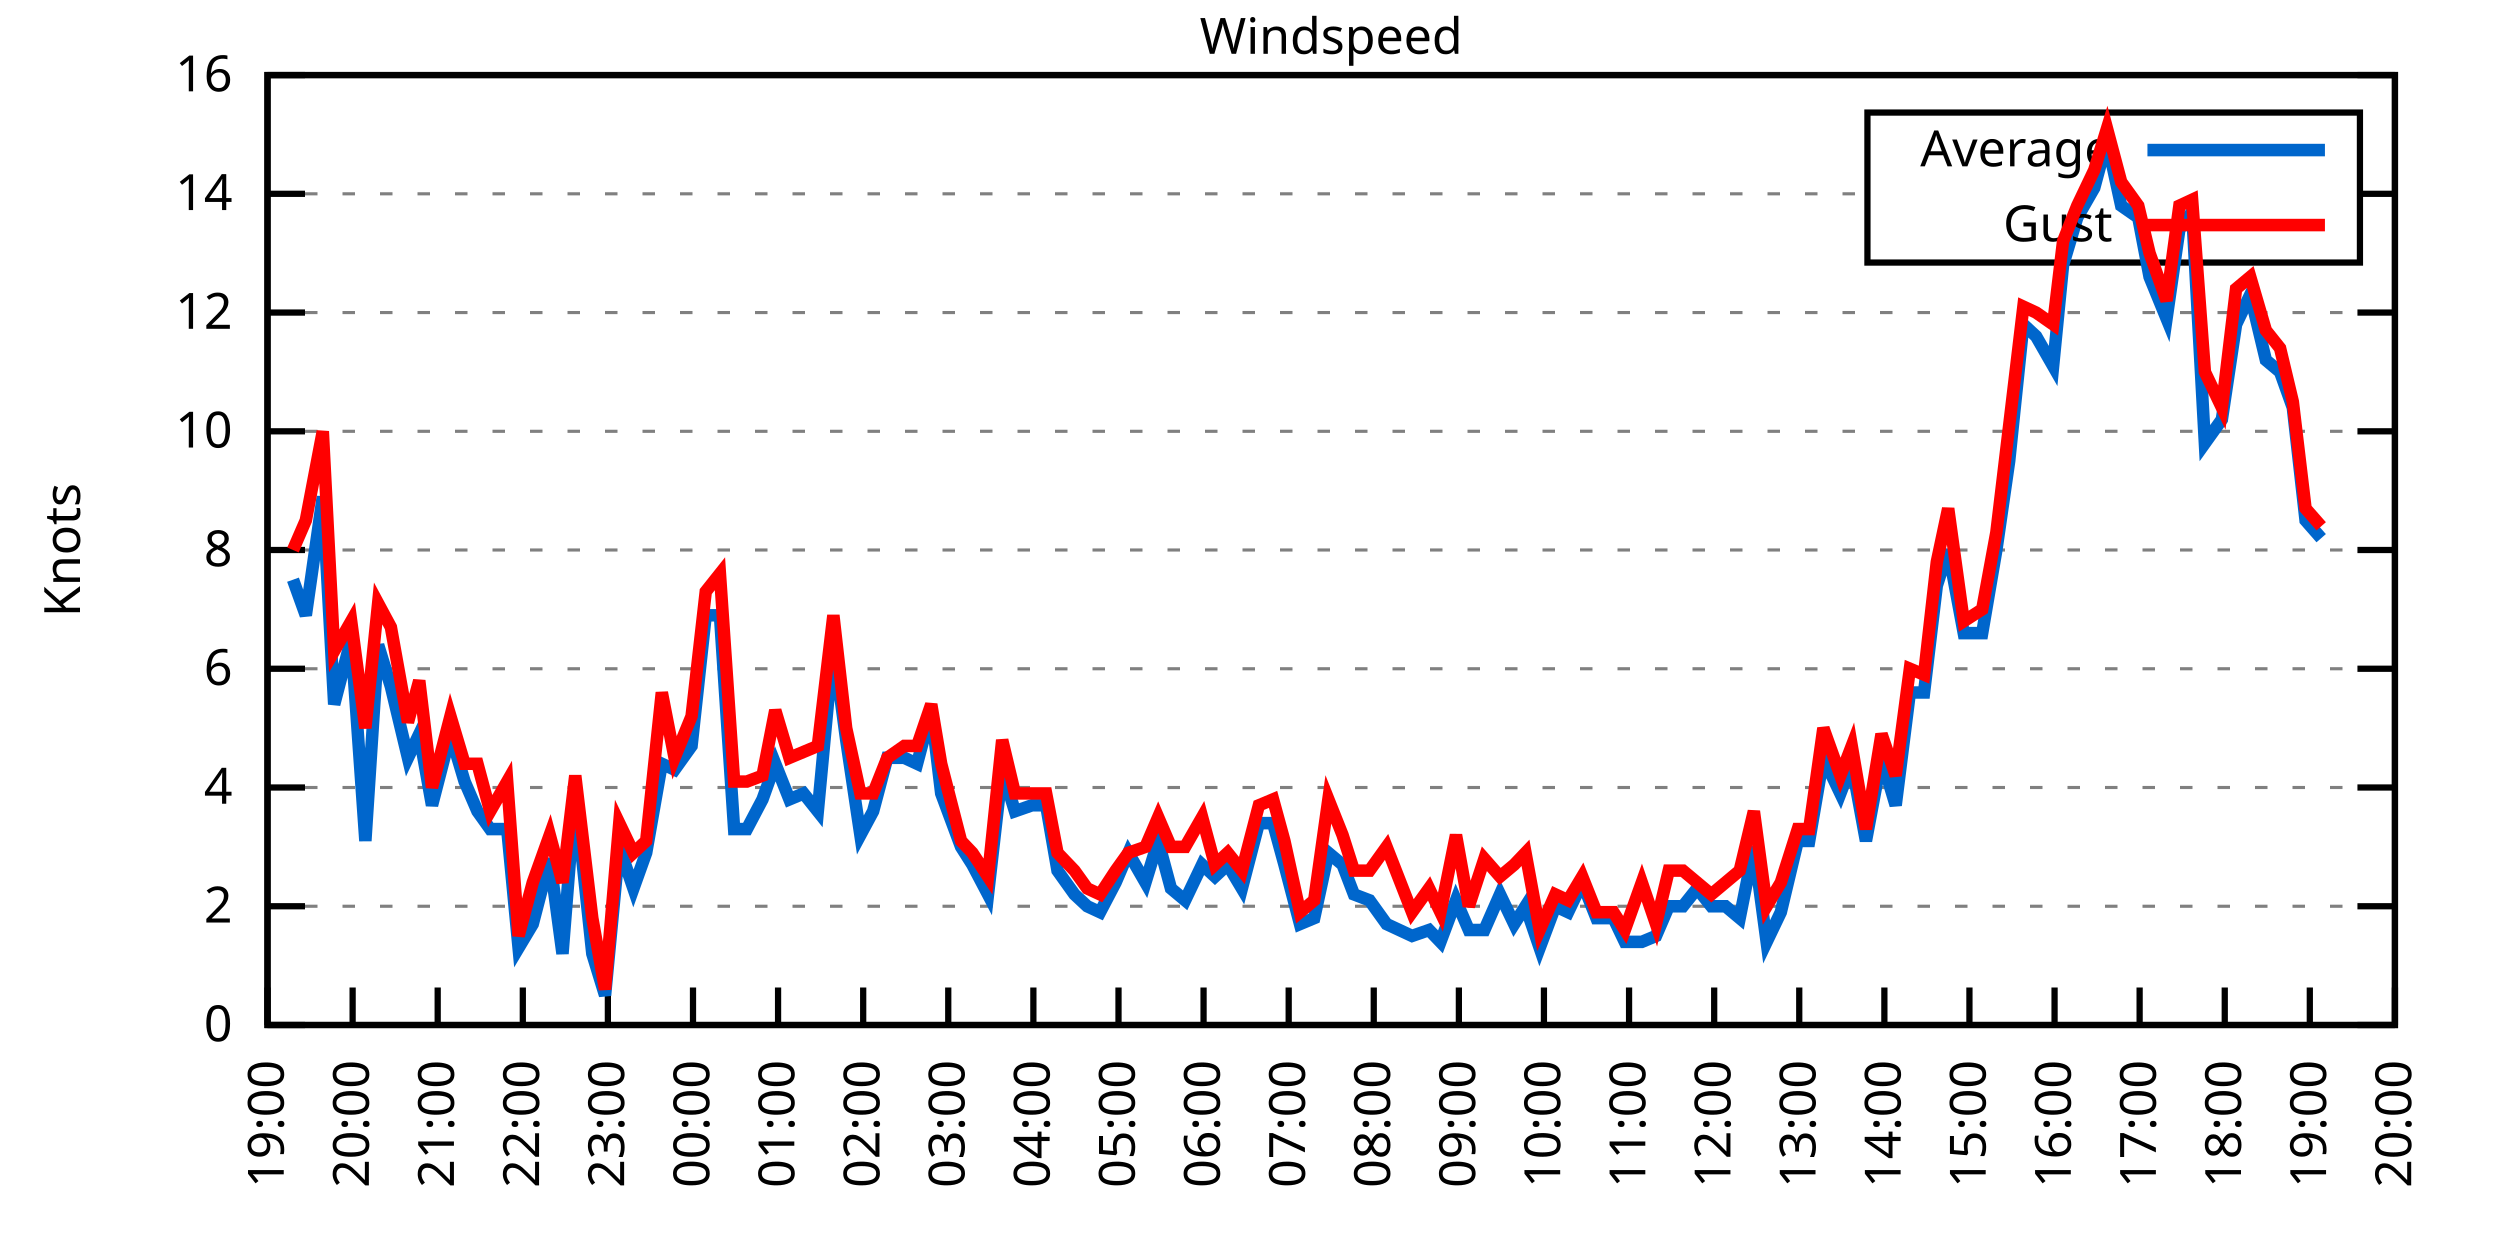
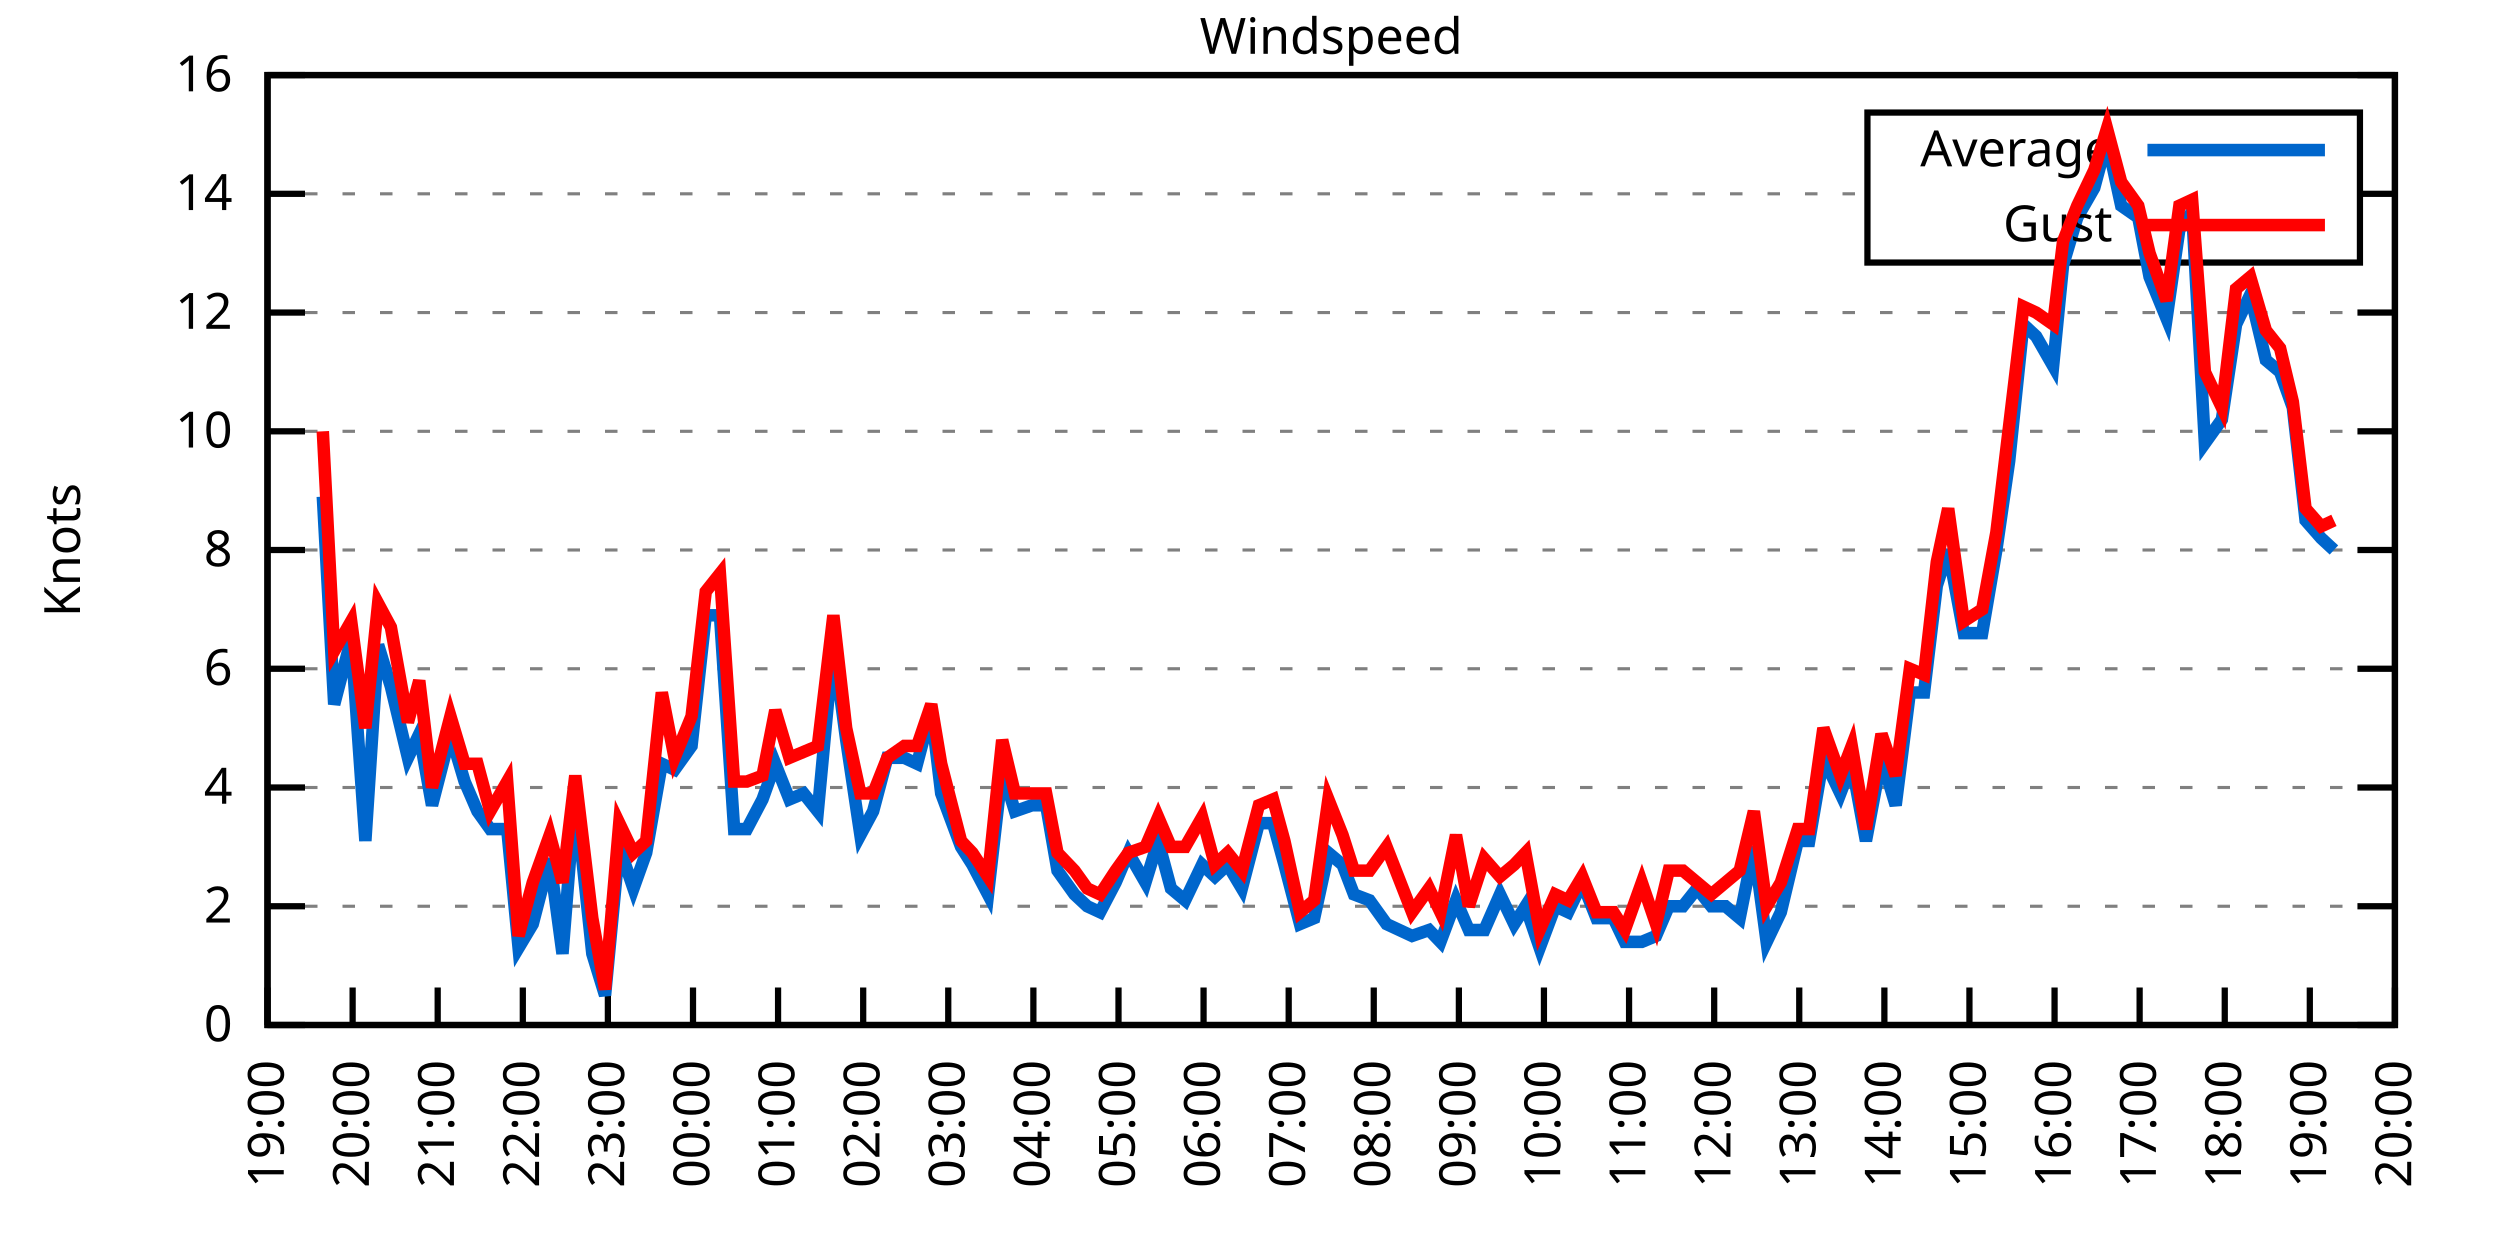
<svg xmlns="http://www.w3.org/2000/svg" xmlns:xlink="http://www.w3.org/1999/xlink" width="400" height="200" viewBox="0 0 400 200">
  <g id="gnuplot_canvas">
    <rect x="0" y="0" width="400" height="200" fill="none" />
    <defs>
      <circle id="gpDot" r="0.5" stroke-width="0.5" stroke="currentColor" />
      <path id="gpPt0" stroke-width="0.333" stroke="currentColor" d="M-1,0 h2 M0,-1 v2" />
      <path id="gpPt1" stroke-width="0.333" stroke="currentColor" d="M-1,-1 L1,1 M1,-1 L-1,1" />
      <path id="gpPt2" stroke-width="0.333" stroke="currentColor" d="M-1,0 L1,0 M0,-1 L0,1 M-1,-1 L1,1 M-1,1 L1,-1" />
      <rect id="gpPt3" stroke-width="0.333" stroke="currentColor" x="-1" y="-1" width="2" height="2" />
      <rect id="gpPt4" stroke-width="0.333" stroke="currentColor" fill="currentColor" x="-1" y="-1" width="2" height="2" />
      <circle id="gpPt5" stroke-width="0.333" stroke="currentColor" cx="0" cy="0" r="1" />
      <use xlink:href="#gpPt5" id="gpPt6" fill="currentColor" stroke="none" />
      <path id="gpPt7" stroke-width="0.333" stroke="currentColor" d="M0,-1.33 L-1.33,0.67 L1.33,0.67 z" />
      <use xlink:href="#gpPt7" id="gpPt8" fill="currentColor" stroke="none" />
      <use xlink:href="#gpPt7" id="gpPt9" stroke="currentColor" transform="rotate(180)" />
      <use xlink:href="#gpPt9" id="gpPt10" fill="currentColor" stroke="none" />
      <use xlink:href="#gpPt3" id="gpPt11" stroke="currentColor" transform="rotate(45)" />
      <use xlink:href="#gpPt11" id="gpPt12" fill="currentColor" stroke="none" />
      <path id="gpPt13" stroke-width="0.333" stroke="currentColor" d="M0,1.330 L1.265,0.411 L0.782,-1.067 L-0.782,-1.076 L-1.265,0.411 z" />
      <use xlink:href="#gpPt13" id="gpPt14" fill="currentColor" stroke="none" />
      <filter id="textbox" filterUnits="objectBoundingBox" x="0" y="0" height="1" width="1">
        <feFlood flood-color="white" flood-opacity="1" result="bgnd" />
        <feComposite in="SourceGraphic" in2="bgnd" operator="atop" />
      </filter>
      <filter id="greybox" filterUnits="objectBoundingBox" x="0" y="0" height="1" width="1">
        <feFlood flood-color="lightgrey" flood-opacity="1" result="grey" />
        <feComposite in="SourceGraphic" in2="grey" operator="atop" />
      </filter>
    </defs>
    <g fill="none" color="white" stroke="currentColor" stroke-width="1.00" stroke-linecap="butt" stroke-linejoin="miter">
</g>
    <g fill="none" color="black" stroke="currentColor" stroke-width="1.00" stroke-linecap="butt" stroke-linejoin="miter">
      <g stroke="none" shape-rendering="crispEdges">
        <polygon fill="rgb(255, 255, 255)" points="42.80,164.00 383.18,164.00 383.18,12.02 42.80,12.02 " />
      </g>
    </g>
    <g fill="none" color="black" stroke="currentColor" stroke-width="1.00" stroke-linecap="butt" stroke-linejoin="miter">
</g>
    <g fill="none" color="black" stroke="black" stroke-width="0.50" stroke-linecap="butt" stroke-linejoin="miter">
</g>
    <g fill="none" color="gray" stroke="currentColor" stroke-width="0.50" stroke-linecap="butt" stroke-linejoin="miter">
      <path stroke="gray" stroke-dasharray="2,4" class="gridline" d="M42.80,164.00 L383.19,164.00  " />
    </g>
    <g fill="none" color="gray" stroke="gray" stroke-width="1.00" stroke-linecap="butt" stroke-linejoin="miter">
</g>
    <g fill="none" color="black" stroke="currentColor" stroke-width="1.00" stroke-linecap="butt" stroke-linejoin="miter">
      <path stroke="black" d="M42.80,164.00 L48.80,164.00 M383.19,164.00 L377.19,164.00  " />
      <g transform="translate(37.20,166.60)" stroke="none" fill="black" font-family="Sans" font-size="8.00" text-anchor="end">
        <text>
          <tspan font-family="Sans"> 0</tspan>
        </text>
      </g>
    </g>
    <g fill="none" color="black" stroke="currentColor" stroke-width="1.00" stroke-linecap="butt" stroke-linejoin="miter">
</g>
    <g fill="none" color="black" stroke="black" stroke-width="0.50" stroke-linecap="butt" stroke-linejoin="miter">
</g>
    <g fill="none" color="gray" stroke="currentColor" stroke-width="0.50" stroke-linecap="butt" stroke-linejoin="miter">
      <path stroke="gray" stroke-dasharray="2,4" class="gridline" d="M42.80,145.00 L383.19,145.00  " />
    </g>
    <g fill="none" color="gray" stroke="gray" stroke-width="1.00" stroke-linecap="butt" stroke-linejoin="miter">
</g>
    <g fill="none" color="black" stroke="currentColor" stroke-width="1.00" stroke-linecap="butt" stroke-linejoin="miter">
      <path stroke="black" d="M42.80,145.00 L48.80,145.00 M383.19,145.00 L377.19,145.00  " />
      <g transform="translate(37.20,147.60)" stroke="none" fill="black" font-family="Sans" font-size="8.00" text-anchor="end">
        <text>
          <tspan font-family="Sans"> 2</tspan>
        </text>
      </g>
    </g>
    <g fill="none" color="black" stroke="currentColor" stroke-width="1.00" stroke-linecap="butt" stroke-linejoin="miter">
</g>
    <g fill="none" color="black" stroke="black" stroke-width="0.50" stroke-linecap="butt" stroke-linejoin="miter">
</g>
    <g fill="none" color="gray" stroke="currentColor" stroke-width="0.50" stroke-linecap="butt" stroke-linejoin="miter">
      <path stroke="gray" stroke-dasharray="2,4" class="gridline" d="M42.80,126.00 L383.19,126.00  " />
    </g>
    <g fill="none" color="gray" stroke="gray" stroke-width="1.00" stroke-linecap="butt" stroke-linejoin="miter">
</g>
    <g fill="none" color="black" stroke="currentColor" stroke-width="1.00" stroke-linecap="butt" stroke-linejoin="miter">
      <path stroke="black" d="M42.80,126.00 L48.80,126.00 M383.19,126.00 L377.19,126.00  " />
      <g transform="translate(37.20,128.60)" stroke="none" fill="black" font-family="Sans" font-size="8.00" text-anchor="end">
        <text>
          <tspan font-family="Sans"> 4</tspan>
        </text>
      </g>
    </g>
    <g fill="none" color="black" stroke="currentColor" stroke-width="1.00" stroke-linecap="butt" stroke-linejoin="miter">
</g>
    <g fill="none" color="black" stroke="black" stroke-width="0.50" stroke-linecap="butt" stroke-linejoin="miter">
</g>
    <g fill="none" color="gray" stroke="currentColor" stroke-width="0.50" stroke-linecap="butt" stroke-linejoin="miter">
      <path stroke="gray" stroke-dasharray="2,4" class="gridline" d="M42.80,107.00 L383.19,107.00  " />
    </g>
    <g fill="none" color="gray" stroke="gray" stroke-width="1.00" stroke-linecap="butt" stroke-linejoin="miter">
</g>
    <g fill="none" color="black" stroke="currentColor" stroke-width="1.00" stroke-linecap="butt" stroke-linejoin="miter">
      <path stroke="black" d="M42.80,107.00 L48.80,107.00 M383.19,107.00 L377.19,107.00  " />
      <g transform="translate(37.20,109.60)" stroke="none" fill="black" font-family="Sans" font-size="8.00" text-anchor="end">
        <text>
          <tspan font-family="Sans"> 6</tspan>
        </text>
      </g>
    </g>
    <g fill="none" color="black" stroke="currentColor" stroke-width="1.00" stroke-linecap="butt" stroke-linejoin="miter">
</g>
    <g fill="none" color="black" stroke="black" stroke-width="0.50" stroke-linecap="butt" stroke-linejoin="miter">
</g>
    <g fill="none" color="gray" stroke="currentColor" stroke-width="0.50" stroke-linecap="butt" stroke-linejoin="miter">
      <path stroke="gray" stroke-dasharray="2,4" class="gridline" d="M42.80,88.00 L383.19,88.00  " />
    </g>
    <g fill="none" color="gray" stroke="gray" stroke-width="1.00" stroke-linecap="butt" stroke-linejoin="miter">
</g>
    <g fill="none" color="black" stroke="currentColor" stroke-width="1.00" stroke-linecap="butt" stroke-linejoin="miter">
      <path stroke="black" d="M42.80,88.00 L48.80,88.00 M383.19,88.00 L377.19,88.00  " />
      <g transform="translate(37.20,90.60)" stroke="none" fill="black" font-family="Sans" font-size="8.00" text-anchor="end">
        <text>
          <tspan font-family="Sans"> 8</tspan>
        </text>
      </g>
    </g>
    <g fill="none" color="black" stroke="currentColor" stroke-width="1.00" stroke-linecap="butt" stroke-linejoin="miter">
</g>
    <g fill="none" color="black" stroke="black" stroke-width="0.50" stroke-linecap="butt" stroke-linejoin="miter">
</g>
    <g fill="none" color="gray" stroke="currentColor" stroke-width="0.50" stroke-linecap="butt" stroke-linejoin="miter">
      <path stroke="gray" stroke-dasharray="2,4" class="gridline" d="M42.80,69.01 L383.19,69.01  " />
    </g>
    <g fill="none" color="gray" stroke="gray" stroke-width="1.00" stroke-linecap="butt" stroke-linejoin="miter">
</g>
    <g fill="none" color="black" stroke="currentColor" stroke-width="1.00" stroke-linecap="butt" stroke-linejoin="miter">
      <path stroke="black" d="M42.80,69.01 L48.80,69.01 M383.19,69.01 L377.19,69.01  " />
      <g transform="translate(37.20,71.61)" stroke="none" fill="black" font-family="Sans" font-size="8.00" text-anchor="end">
        <text>
          <tspan font-family="Sans"> 10</tspan>
        </text>
      </g>
    </g>
    <g fill="none" color="black" stroke="currentColor" stroke-width="1.00" stroke-linecap="butt" stroke-linejoin="miter">
</g>
    <g fill="none" color="black" stroke="black" stroke-width="0.50" stroke-linecap="butt" stroke-linejoin="miter">
</g>
    <g fill="none" color="gray" stroke="currentColor" stroke-width="0.50" stroke-linecap="butt" stroke-linejoin="miter">
      <path stroke="gray" stroke-dasharray="2,4" class="gridline" d="M42.80,50.01 L383.19,50.01  " />
    </g>
    <g fill="none" color="gray" stroke="gray" stroke-width="1.00" stroke-linecap="butt" stroke-linejoin="miter">
</g>
    <g fill="none" color="black" stroke="currentColor" stroke-width="1.00" stroke-linecap="butt" stroke-linejoin="miter">
      <path stroke="black" d="M42.80,50.01 L48.80,50.01 M383.19,50.01 L377.19,50.01  " />
      <g transform="translate(37.20,52.61)" stroke="none" fill="black" font-family="Sans" font-size="8.00" text-anchor="end">
        <text>
          <tspan font-family="Sans"> 12</tspan>
        </text>
      </g>
    </g>
    <g fill="none" color="black" stroke="currentColor" stroke-width="1.00" stroke-linecap="butt" stroke-linejoin="miter">
</g>
    <g fill="none" color="black" stroke="black" stroke-width="0.50" stroke-linecap="butt" stroke-linejoin="miter">
</g>
    <g fill="none" color="gray" stroke="currentColor" stroke-width="0.50" stroke-linecap="butt" stroke-linejoin="miter">
      <path stroke="gray" stroke-dasharray="2,4" class="gridline" d="M42.80,31.01 L298.79,31.01 M377.59,31.01 L383.19,31.01  " />
    </g>
    <g fill="none" color="gray" stroke="gray" stroke-width="1.00" stroke-linecap="butt" stroke-linejoin="miter">
</g>
    <g fill="none" color="black" stroke="currentColor" stroke-width="1.00" stroke-linecap="butt" stroke-linejoin="miter">
      <path stroke="black" d="M42.80,31.01 L48.80,31.01 M383.19,31.01 L377.19,31.01  " />
      <g transform="translate(37.20,33.61)" stroke="none" fill="black" font-family="Sans" font-size="8.00" text-anchor="end">
        <text>
          <tspan font-family="Sans"> 14</tspan>
        </text>
      </g>
    </g>
    <g fill="none" color="black" stroke="currentColor" stroke-width="1.00" stroke-linecap="butt" stroke-linejoin="miter">
</g>
    <g fill="none" color="black" stroke="black" stroke-width="0.50" stroke-linecap="butt" stroke-linejoin="miter">
</g>
    <g fill="none" color="gray" stroke="currentColor" stroke-width="0.50" stroke-linecap="butt" stroke-linejoin="miter">
      <path stroke="gray" stroke-dasharray="2,4" class="gridline" d="M42.80,12.01 L383.19,12.01  " />
    </g>
    <g fill="none" color="gray" stroke="gray" stroke-width="1.00" stroke-linecap="butt" stroke-linejoin="miter">
</g>
    <g fill="none" color="black" stroke="currentColor" stroke-width="1.00" stroke-linecap="butt" stroke-linejoin="miter">
      <path stroke="black" d="M42.80,12.01 L48.80,12.01 M383.19,12.01 L377.19,12.01  " />
      <g transform="translate(37.20,14.61)" stroke="none" fill="black" font-family="Sans" font-size="8.00" text-anchor="end">
        <text>
          <tspan font-family="Sans"> 16</tspan>
        </text>
      </g>
    </g>
    <g fill="none" color="black" stroke="currentColor" stroke-width="1.00" stroke-linecap="butt" stroke-linejoin="miter">
      <path stroke="black" d="M42.80,164.00 L42.80,158.00  " />
      <g transform="translate(45.40,169.60) rotate(270.00)" stroke="none" fill="black" font-family="Sans" font-size="8.00" text-anchor="end">
        <text>
          <tspan font-family="Sans">19:00</tspan>
        </text>
      </g>
    </g>
    <g fill="none" color="black" stroke="currentColor" stroke-width="1.00" stroke-linecap="butt" stroke-linejoin="miter">
      <path stroke="black" d="M56.42,164.00 L56.42,158.00  " />
      <g transform="translate(59.02,169.60) rotate(270.00)" stroke="none" fill="black" font-family="Sans" font-size="8.00" text-anchor="end">
        <text>
          <tspan font-family="Sans">20:00</tspan>
        </text>
      </g>
    </g>
    <g fill="none" color="black" stroke="currentColor" stroke-width="1.00" stroke-linecap="butt" stroke-linejoin="miter">
      <path stroke="black" d="M70.03,164.00 L70.03,158.00  " />
      <g transform="translate(72.63,169.60) rotate(270.00)" stroke="none" fill="black" font-family="Sans" font-size="8.00" text-anchor="end">
        <text>
          <tspan font-family="Sans">21:00</tspan>
        </text>
      </g>
    </g>
    <g fill="none" color="black" stroke="currentColor" stroke-width="1.00" stroke-linecap="butt" stroke-linejoin="miter">
      <path stroke="black" d="M83.65,164.00 L83.65,158.00  " />
      <g transform="translate(86.25,169.60) rotate(270.00)" stroke="none" fill="black" font-family="Sans" font-size="8.00" text-anchor="end">
        <text>
          <tspan font-family="Sans">22:00</tspan>
        </text>
      </g>
    </g>
    <g fill="none" color="black" stroke="currentColor" stroke-width="1.00" stroke-linecap="butt" stroke-linejoin="miter">
      <path stroke="black" d="M97.26,164.00 L97.26,158.00  " />
      <g transform="translate(99.86,169.60) rotate(270.00)" stroke="none" fill="black" font-family="Sans" font-size="8.00" text-anchor="end">
        <text>
          <tspan font-family="Sans">23:00</tspan>
        </text>
      </g>
    </g>
    <g fill="none" color="black" stroke="currentColor" stroke-width="1.00" stroke-linecap="butt" stroke-linejoin="miter">
      <path stroke="black" d="M110.88,164.00 L110.88,158.00  " />
      <g transform="translate(113.48,169.60) rotate(270.00)" stroke="none" fill="black" font-family="Sans" font-size="8.00" text-anchor="end">
        <text>
          <tspan font-family="Sans">00:00</tspan>
        </text>
      </g>
    </g>
    <g fill="none" color="black" stroke="currentColor" stroke-width="1.00" stroke-linecap="butt" stroke-linejoin="miter">
      <path stroke="black" d="M124.49,164.00 L124.49,158.00  " />
      <g transform="translate(127.09,169.60) rotate(270.00)" stroke="none" fill="black" font-family="Sans" font-size="8.00" text-anchor="end">
        <text>
          <tspan font-family="Sans">01:00</tspan>
        </text>
      </g>
    </g>
    <g fill="none" color="black" stroke="currentColor" stroke-width="1.00" stroke-linecap="butt" stroke-linejoin="miter">
      <path stroke="black" d="M138.11,164.00 L138.11,158.00  " />
      <g transform="translate(140.71,169.60) rotate(270.00)" stroke="none" fill="black" font-family="Sans" font-size="8.00" text-anchor="end">
        <text>
          <tspan font-family="Sans">02:00</tspan>
        </text>
      </g>
    </g>
    <g fill="none" color="black" stroke="currentColor" stroke-width="1.00" stroke-linecap="butt" stroke-linejoin="miter">
      <path stroke="black" d="M151.72,164.00 L151.72,158.00  " />
      <g transform="translate(154.32,169.60) rotate(270.00)" stroke="none" fill="black" font-family="Sans" font-size="8.00" text-anchor="end">
        <text>
          <tspan font-family="Sans">03:00</tspan>
        </text>
      </g>
    </g>
    <g fill="none" color="black" stroke="currentColor" stroke-width="1.00" stroke-linecap="butt" stroke-linejoin="miter">
      <path stroke="black" d="M165.34,164.00 L165.34,158.00  " />
      <g transform="translate(167.94,169.60) rotate(270.00)" stroke="none" fill="black" font-family="Sans" font-size="8.00" text-anchor="end">
        <text>
          <tspan font-family="Sans">04:00</tspan>
        </text>
      </g>
    </g>
    <g fill="none" color="black" stroke="currentColor" stroke-width="1.00" stroke-linecap="butt" stroke-linejoin="miter">
      <path stroke="black" d="M178.96,164.00 L178.96,158.00  " />
      <g transform="translate(181.56,169.60) rotate(270.00)" stroke="none" fill="black" font-family="Sans" font-size="8.00" text-anchor="end">
        <text>
          <tspan font-family="Sans">05:00</tspan>
        </text>
      </g>
    </g>
    <g fill="none" color="black" stroke="currentColor" stroke-width="1.00" stroke-linecap="butt" stroke-linejoin="miter">
      <path stroke="black" d="M192.57,164.00 L192.57,158.00  " />
      <g transform="translate(195.17,169.60) rotate(270.00)" stroke="none" fill="black" font-family="Sans" font-size="8.00" text-anchor="end">
        <text>
          <tspan font-family="Sans">06:00</tspan>
        </text>
      </g>
    </g>
    <g fill="none" color="black" stroke="currentColor" stroke-width="1.00" stroke-linecap="butt" stroke-linejoin="miter">
      <path stroke="black" d="M206.19,164.00 L206.19,158.00  " />
      <g transform="translate(208.79,169.60) rotate(270.00)" stroke="none" fill="black" font-family="Sans" font-size="8.00" text-anchor="end">
        <text>
          <tspan font-family="Sans">07:00</tspan>
        </text>
      </g>
    </g>
    <g fill="none" color="black" stroke="currentColor" stroke-width="1.00" stroke-linecap="butt" stroke-linejoin="miter">
      <path stroke="black" d="M219.80,164.00 L219.80,158.00  " />
      <g transform="translate(222.40,169.60) rotate(270.00)" stroke="none" fill="black" font-family="Sans" font-size="8.00" text-anchor="end">
        <text>
          <tspan font-family="Sans">08:00</tspan>
        </text>
      </g>
    </g>
    <g fill="none" color="black" stroke="currentColor" stroke-width="1.00" stroke-linecap="butt" stroke-linejoin="miter">
      <path stroke="black" d="M233.42,164.00 L233.42,158.00  " />
      <g transform="translate(236.02,169.60) rotate(270.00)" stroke="none" fill="black" font-family="Sans" font-size="8.00" text-anchor="end">
        <text>
          <tspan font-family="Sans">09:00</tspan>
        </text>
      </g>
    </g>
    <g fill="none" color="black" stroke="currentColor" stroke-width="1.00" stroke-linecap="butt" stroke-linejoin="miter">
      <path stroke="black" d="M247.03,164.00 L247.03,158.00  " />
      <g transform="translate(249.63,169.60) rotate(270.00)" stroke="none" fill="black" font-family="Sans" font-size="8.00" text-anchor="end">
        <text>
          <tspan font-family="Sans">10:00</tspan>
        </text>
      </g>
    </g>
    <g fill="none" color="black" stroke="currentColor" stroke-width="1.00" stroke-linecap="butt" stroke-linejoin="miter">
      <path stroke="black" d="M260.65,164.00 L260.65,158.00  " />
      <g transform="translate(263.25,169.60) rotate(270.00)" stroke="none" fill="black" font-family="Sans" font-size="8.00" text-anchor="end">
        <text>
          <tspan font-family="Sans">11:00</tspan>
        </text>
      </g>
    </g>
    <g fill="none" color="black" stroke="currentColor" stroke-width="1.00" stroke-linecap="butt" stroke-linejoin="miter">
      <path stroke="black" d="M274.27,164.00 L274.27,158.00  " />
      <g transform="translate(276.87,169.60) rotate(270.00)" stroke="none" fill="black" font-family="Sans" font-size="8.00" text-anchor="end">
        <text>
          <tspan font-family="Sans">12:00</tspan>
        </text>
      </g>
    </g>
    <g fill="none" color="black" stroke="currentColor" stroke-width="1.00" stroke-linecap="butt" stroke-linejoin="miter">
      <path stroke="black" d="M287.88,164.00 L287.88,158.00  " />
      <g transform="translate(290.48,169.60) rotate(270.00)" stroke="none" fill="black" font-family="Sans" font-size="8.00" text-anchor="end">
        <text>
          <tspan font-family="Sans">13:00</tspan>
        </text>
      </g>
    </g>
    <g fill="none" color="black" stroke="currentColor" stroke-width="1.00" stroke-linecap="butt" stroke-linejoin="miter">
      <path stroke="black" d="M301.50,164.00 L301.50,158.00  " />
      <g transform="translate(304.10,169.60) rotate(270.00)" stroke="none" fill="black" font-family="Sans" font-size="8.00" text-anchor="end">
        <text>
          <tspan font-family="Sans">14:00</tspan>
        </text>
      </g>
    </g>
    <g fill="none" color="black" stroke="currentColor" stroke-width="1.00" stroke-linecap="butt" stroke-linejoin="miter">
      <path stroke="black" d="M315.11,164.00 L315.11,158.00  " />
      <g transform="translate(317.71,169.60) rotate(270.00)" stroke="none" fill="black" font-family="Sans" font-size="8.00" text-anchor="end">
        <text>
          <tspan font-family="Sans">15:00</tspan>
        </text>
      </g>
    </g>
    <g fill="none" color="black" stroke="currentColor" stroke-width="1.00" stroke-linecap="butt" stroke-linejoin="miter">
      <path stroke="black" d="M328.73,164.00 L328.73,158.00  " />
      <g transform="translate(331.33,169.60) rotate(270.00)" stroke="none" fill="black" font-family="Sans" font-size="8.00" text-anchor="end">
        <text>
          <tspan font-family="Sans">16:00</tspan>
        </text>
      </g>
    </g>
    <g fill="none" color="black" stroke="currentColor" stroke-width="1.00" stroke-linecap="butt" stroke-linejoin="miter">
      <path stroke="black" d="M342.34,164.00 L342.34,158.00  " />
      <g transform="translate(344.94,169.60) rotate(270.00)" stroke="none" fill="black" font-family="Sans" font-size="8.00" text-anchor="end">
        <text>
          <tspan font-family="Sans">17:00</tspan>
        </text>
      </g>
    </g>
    <g fill="none" color="black" stroke="currentColor" stroke-width="1.00" stroke-linecap="butt" stroke-linejoin="miter">
      <path stroke="black" d="M355.96,164.00 L355.96,158.00  " />
      <g transform="translate(358.56,169.60) rotate(270.00)" stroke="none" fill="black" font-family="Sans" font-size="8.00" text-anchor="end">
        <text>
          <tspan font-family="Sans">18:00</tspan>
        </text>
      </g>
    </g>
    <g fill="none" color="black" stroke="currentColor" stroke-width="1.00" stroke-linecap="butt" stroke-linejoin="miter">
      <path stroke="black" d="M369.57,164.00 L369.57,158.00  " />
      <g transform="translate(372.17,169.60) rotate(270.00)" stroke="none" fill="black" font-family="Sans" font-size="8.00" text-anchor="end">
        <text>
          <tspan font-family="Sans">19:00</tspan>
        </text>
      </g>
    </g>
    <g fill="none" color="black" stroke="currentColor" stroke-width="1.00" stroke-linecap="butt" stroke-linejoin="miter">
      <path stroke="black" d="M383.19,164.00 L383.19,158.00  " />
      <g transform="translate(385.79,169.60) rotate(270.00)" stroke="none" fill="black" font-family="Sans" font-size="8.00" text-anchor="end">
        <text>
          <tspan font-family="Sans">20:00</tspan>
        </text>
      </g>
    </g>
    <g fill="none" color="black" stroke="currentColor" stroke-width="1.00" stroke-linecap="butt" stroke-linejoin="miter">
</g>
    <g fill="none" color="black" stroke="currentColor" stroke-width="1.00" stroke-linecap="butt" stroke-linejoin="miter">
      <path stroke="black" d="M42.80,12.01 L42.80,164.00 L383.19,164.00 L383.19,12.01 L42.80,12.01 Z  " />
    </g>
    <g fill="none" color="black" stroke="currentColor" stroke-width="1.00" stroke-linecap="butt" stroke-linejoin="miter">
</g>
    <g fill="none" color="black" stroke="currentColor" stroke-width="1.00" stroke-linecap="butt" stroke-linejoin="miter">
      <path stroke="black" d="M298.79,42.01 L298.79,18.01 L377.59,18.01 L377.59,42.01 L298.79,42.01 Z  " />
    </g>
    <g id="Windspeed_plot_1">
      <g fill="none" color="white" stroke="black" stroke-width="2.00" stroke-linecap="butt" stroke-linejoin="miter">
</g>
      <g fill="none" color="black" stroke="currentColor" stroke-width="2.00" stroke-linecap="butt" stroke-linejoin="miter">
        <g transform="translate(337.99,26.61)" stroke="none" fill="black" font-family="Sans" font-size="8.00" text-anchor="end">
          <text>
            <tspan font-family="Sans">Average</tspan>
          </text>
        </g>
      </g>
      <g fill="none" color="black" stroke="currentColor" stroke-width="2.00" stroke-linecap="butt" stroke-linejoin="miter">
-         <path stroke="rgb(  0, 102, 204)" d="M343.59,24.01 L371.99,24.01 M46.88,92.75 L48.93,98.45 L51.65,79.46 L53.47,112.70 L56.19,102.25 L58.46,134.55   L60.50,103.20 L62.54,109.85 L65.27,121.25 L67.08,117.45 L69.12,128.85 L72.07,117.45 L74.34,125.05 L76.39,129.80   L78.43,132.65 L81.15,132.65 L82.97,151.65 L85.24,147.85 L87.96,137.40 L90.00,152.60 L92.04,126.95 L94.77,152.60   L96.81,159.25 L99.08,135.50 L101.35,142.15 L103.39,136.45 L105.89,122.20 L107.93,123.15 L110.65,119.35 L112.92,98.45   L115.19,98.45 L117.46,132.65 L119.50,132.65 L122.00,127.90 L124.04,122.20 L126.31,127.90 L128.58,126.95 L130.85,129.80   L133.34,103.20 L135.39,118.40 L137.66,133.60 L139.70,129.80 L141.97,121.25 L144.69,121.25 L146.73,122.20 L149.00,113.65   L150.59,126.95 L153.77,135.50 L155.58,138.35 L158.08,143.10 L160.35,123.15 L162.39,129.80 L165.11,128.85 L167.38,128.85   L169.20,139.30 L171.92,143.10 L173.96,145.00 L176.01,145.95 L178.50,141.20 L180.54,136.45 L183.27,141.20 L185.31,134.55   L187.35,142.15 L189.62,144.05 L192.34,138.35 L194.39,140.25 L196.43,138.35 L198.70,142.15 L201.42,131.70 L203.69,131.70   L205.51,138.35 L208.00,147.85 L210.27,146.90 L212.54,136.45 L214.81,138.35 L216.63,143.10 L219.12,144.05 L221.85,147.85   L225.93,149.75 L228.65,148.80 L230.47,150.70 L232.96,144.05 L235.01,148.80 L237.50,148.80 L240.00,143.10 L242.27,147.85   L244.08,145.00 L246.35,151.65 L248.85,145.00 L250.89,145.95 L253.16,141.20 L255.43,146.90 L258.15,146.90 L259.97,150.70   L262.69,150.70 L264.96,149.75 L267.00,145.00 L269.27,145.00 L271.54,142.15 L273.81,145.00 L276.08,145.00 L278.35,146.90   L280.62,135.50 L282.66,150.70 L284.93,145.95 L287.65,134.55 L289.47,134.55 L291.74,121.25 L294.46,126.95 L296.28,122.20   L298.55,134.55 L301.04,121.25 L303.31,128.85 L305.58,110.80 L307.85,110.80 L309.89,93.70 L311.71,88.00 L314.20,101.30   L317.15,101.30 L319.42,88.00 L321.47,73.76 L323.74,51.91 L325.78,53.81 L328.50,58.56 L330.09,42.41 L332.36,34.81   L335.08,30.06 L337.12,22.46 L339.39,32.91 L342.12,34.81 L343.93,44.31 L346.65,50.96 L348.70,36.71 L350.74,33.86   L352.78,70.91 L355.50,67.11 L357.77,51.91 L360.04,47.16 L362.54,57.61 L364.81,59.51 L366.85,65.21 L368.89,83.26   L371.39,86.11  " />
+         <path stroke="rgb(  0, 102, 204)" d="M343.59,24.01 L371.99,24.01 M51.65,79.46 L53.47,112.70 L56.19,102.25 L58.46,134.55 L60.50,103.20 L62.54,109.85   L65.27,121.25 L67.08,117.45 L69.12,128.85 L72.07,117.45 L74.34,125.05 L76.39,129.80 L78.43,132.65 L81.15,132.65   L82.97,151.65 L85.24,147.85 L87.96,137.40 L90.00,152.60 L92.04,126.95 L94.77,152.60 L96.81,159.25 L99.08,135.50   L101.35,142.15 L103.39,136.45 L105.89,122.20 L107.93,123.15 L110.65,119.35 L112.92,98.45 L115.19,98.45 L117.46,132.65   L119.50,132.65 L122.00,127.90 L124.04,122.20 L126.31,127.90 L128.58,126.95 L130.85,129.80 L133.34,103.20 L135.39,118.40   L137.66,133.60 L139.70,129.80 L141.97,121.25 L144.69,121.25 L146.73,122.20 L149.00,113.65 L150.59,126.95 L153.77,135.50   L155.58,138.35 L158.08,143.10 L160.35,123.15 L162.39,129.80 L165.11,128.85 L167.38,128.85 L169.20,139.30 L171.92,143.10   L173.96,145.00 L176.01,145.95 L178.50,141.20 L180.54,136.45 L183.27,141.20 L185.31,134.55 L187.35,142.15 L189.62,144.05   L192.34,138.35 L194.39,140.25 L196.43,138.35 L198.70,142.15 L201.42,131.70 L203.69,131.70 L205.51,138.35 L208.00,147.85   L210.27,146.90 L212.54,136.45 L214.81,138.35 L216.63,143.10 L219.12,144.05 L221.85,147.85 L225.93,149.75 L228.65,148.80   L230.47,150.70 L232.96,144.05 L235.01,148.80 L237.50,148.80 L240.00,143.10 L242.27,147.85 L244.08,145.00 L246.35,151.65   L248.85,145.00 L250.89,145.95 L253.16,141.20 L255.43,146.90 L258.15,146.90 L259.97,150.70 L262.69,150.70 L264.96,149.75   L267.00,145.00 L269.27,145.00 L271.54,142.15 L273.81,145.00 L276.08,145.00 L278.35,146.90 L280.62,135.50 L282.66,150.70   L284.93,145.95 L287.65,134.55 L289.47,134.55 L291.74,121.25 L294.46,126.95 L296.28,122.20 L298.55,134.55 L301.04,121.25   L303.31,128.85 L305.58,110.80 L307.85,110.80 L309.89,93.70 L311.71,88.00 L314.20,101.30 L317.15,101.30 L319.42,88.00   L321.47,73.76 L323.74,51.91 L325.78,53.81 L328.50,58.56 L330.09,42.41 L332.36,34.81 L335.08,30.06 L337.12,22.46   L339.39,32.91 L342.12,34.81 L343.93,44.31 L346.65,50.96 L348.70,36.71 L350.74,33.86 L352.78,70.91 L355.50,67.11   L357.77,51.91 L360.04,47.16 L362.54,57.61 L364.81,59.51 L366.85,65.21 L368.89,83.26 L371.39,86.11 L373.43,88.00    " />
      </g>
    </g>
    <g id="Windspeed_plot_2">
      <g fill="none" color="black" stroke="currentColor" stroke-width="2.00" stroke-linecap="butt" stroke-linejoin="miter">
        <g transform="translate(337.99,38.61)" stroke="none" fill="black" font-family="Sans" font-size="8.00" text-anchor="end">
          <text>
            <tspan font-family="Sans">Gust</tspan>
          </text>
        </g>
      </g>
      <g fill="none" color="black" stroke="currentColor" stroke-width="2.00" stroke-linecap="butt" stroke-linejoin="miter">
-         <path stroke="rgb(255,   0,   0)" d="M343.59,36.01 L371.99,36.01 M46.88,88.00 L48.93,83.26 L51.65,69.01 L53.47,104.15 L56.19,99.40 L58.46,116.50   L60.50,96.55 L62.54,100.35 L65.27,115.55 L67.08,108.90 L69.12,126.00 L72.07,114.60 L74.34,122.20 L76.39,122.20   L78.43,129.80 L81.15,125.05 L82.97,149.75 L85.24,141.20 L87.96,133.60 L90.00,141.20 L92.04,124.10 L94.77,146.90   L96.81,158.30 L99.08,131.70 L101.35,136.45 L103.39,134.55 L105.89,110.80 L107.93,121.25 L110.65,114.60 L112.92,94.65   L115.19,91.80 L117.46,125.05 L119.50,125.05 L122.00,124.10 L124.04,113.65 L126.31,121.25 L128.58,120.30 L130.85,119.35   L133.34,98.45 L135.39,116.50 L137.66,126.95 L139.70,126.95 L141.97,121.25 L144.69,119.35 L146.73,119.35 L149.00,112.70   L150.59,122.20 L153.77,134.55 L155.58,136.45 L158.08,140.25 L160.35,118.40 L162.39,126.95 L165.11,126.95 L167.38,126.95   L169.20,136.45 L171.92,139.30 L173.96,142.15 L176.01,143.10 L178.50,139.30 L180.54,136.45 L183.27,135.50 L185.31,130.75   L187.35,135.50 L189.62,135.50 L192.34,130.75 L194.39,138.35 L196.43,136.45 L198.70,139.30 L201.42,128.85 L203.69,127.90   L205.51,134.55 L208.00,145.95 L210.27,144.05 L212.54,127.90 L214.81,133.60 L216.63,139.30 L219.12,139.30 L221.85,135.50   L225.93,145.95 L228.65,142.15 L230.47,145.95 L232.96,133.60 L235.01,145.00 L237.50,137.40 L240.00,140.25 L242.27,138.35   L244.08,136.45 L246.35,148.80 L248.85,143.10 L250.89,144.05 L253.16,140.25 L255.43,145.95 L258.15,145.95 L259.97,148.80   L262.69,141.20 L264.96,147.85 L267.00,139.30 L269.27,139.30 L271.54,141.20 L273.81,143.10 L276.08,141.20 L278.35,139.30   L280.62,129.80 L282.66,145.00 L284.93,141.20 L287.65,132.65 L289.47,132.65 L291.74,116.50 L294.46,124.10 L296.28,119.35   L298.55,132.65 L301.04,117.45 L303.31,124.10 L305.58,107.00 L307.85,107.95 L309.89,89.90 L311.71,81.36 L314.20,99.40   L317.15,97.50 L319.42,85.16 L321.47,68.06 L323.74,49.06 L325.78,50.01 L328.50,51.91 L330.09,38.61 L332.36,32.91   L335.08,27.21 L337.12,20.56 L339.39,29.11 L342.12,32.91 L343.93,40.51 L346.65,48.11 L348.70,32.91 L350.74,31.96   L352.78,59.51 L355.50,65.21 L357.77,46.21 L360.04,44.31 L362.54,52.86 L364.81,55.71 L366.85,64.26 L368.89,81.36   L371.39,84.21  " />
+         <path stroke="rgb(255,   0,   0)" d="M343.59,36.01 L371.99,36.01 M51.65,69.01 L53.47,104.15 L56.19,99.40 L58.46,116.50 L60.50,96.55 L62.54,100.35   L65.27,115.55 L67.08,108.90 L69.12,126.00 L72.07,114.60 L74.34,122.20 L76.39,122.20 L78.43,129.80 L81.15,125.05   L82.97,149.75 L85.24,141.20 L87.96,133.60 L90.00,141.20 L92.04,124.10 L94.77,146.90 L96.81,158.30 L99.08,131.70   L101.35,136.45 L103.39,134.55 L105.89,110.80 L107.93,121.25 L110.65,114.60 L112.92,94.65 L115.19,91.80 L117.46,125.05   L119.50,125.05 L122.00,124.10 L124.04,113.65 L126.31,121.25 L128.58,120.30 L130.85,119.35 L133.34,98.45 L135.39,116.50   L137.66,126.95 L139.70,126.95 L141.97,121.25 L144.69,119.35 L146.73,119.35 L149.00,112.70 L150.59,122.20 L153.77,134.55   L155.58,136.45 L158.08,140.25 L160.35,118.40 L162.39,126.95 L165.11,126.95 L167.38,126.95 L169.20,136.45 L171.92,139.30   L173.96,142.15 L176.01,143.10 L178.50,139.30 L180.54,136.45 L183.27,135.50 L185.31,130.75 L187.35,135.50 L189.62,135.50   L192.34,130.75 L194.39,138.35 L196.43,136.45 L198.70,139.30 L201.42,128.85 L203.69,127.90 L205.51,134.55 L208.00,145.95   L210.27,144.05 L212.54,127.90 L214.81,133.60 L216.63,139.30 L219.12,139.30 L221.85,135.50 L225.93,145.95 L228.65,142.15   L230.47,145.95 L232.96,133.60 L235.01,145.00 L237.50,137.40 L240.00,140.25 L242.27,138.35 L244.08,136.45 L246.35,148.80   L248.85,143.10 L250.89,144.05 L253.16,140.25 L255.43,145.95 L258.15,145.95 L259.97,148.80 L262.69,141.20 L264.96,147.85   L267.00,139.30 L269.27,139.30 L271.54,141.20 L273.81,143.10 L276.08,141.20 L278.35,139.30 L280.62,129.80 L282.66,145.00   L284.93,141.20 L287.65,132.65 L289.47,132.65 L291.74,116.50 L294.46,124.10 L296.28,119.35 L298.55,132.65 L301.04,117.45   L303.31,124.10 L305.58,107.00 L307.85,107.95 L309.89,89.90 L311.71,81.36 L314.20,99.40 L317.15,97.50 L319.42,85.16   L321.47,68.06 L323.74,49.06 L325.78,50.01 L328.50,51.91 L330.09,38.61 L332.36,32.91 L335.08,27.21 L337.12,20.56   L339.39,29.11 L342.12,32.91 L343.93,40.51 L346.65,48.11 L348.70,32.91 L350.74,31.96 L352.78,59.51 L355.50,65.21   L357.77,46.21 L360.04,44.31 L362.54,52.86 L364.81,55.71 L366.85,64.26 L368.89,81.36 L371.39,84.21 L373.43,83.26    " />
      </g>
    </g>
    <g fill="none" color="black" stroke="currentColor" stroke-width="2.00" stroke-linecap="butt" stroke-linejoin="miter">
</g>
    <g fill="none" color="black" stroke="black" stroke-width="1.00" stroke-linecap="butt" stroke-linejoin="miter">
</g>
    <g fill="none" color="black" stroke="currentColor" stroke-width="1.00" stroke-linecap="butt" stroke-linejoin="miter">
      <path stroke="black" d="M42.80,12.01 L42.80,164.00 L383.19,164.00 L383.19,12.01 L42.80,12.01 Z  " />
      <g transform="translate(12.80,88.01) rotate(270.00)" stroke="none" fill="black" font-family="Sans" font-size="8.00" text-anchor="middle">
        <text>
          <tspan font-family="Sans">Knots</tspan>
        </text>
      </g>
    </g>
    <g fill="none" color="black" stroke="currentColor" stroke-width="1.00" stroke-linecap="butt" stroke-linejoin="miter">
</g>
    <g fill="none" color="black" stroke="currentColor" stroke-width="1.00" stroke-linecap="butt" stroke-linejoin="miter">
      <g transform="translate(212.99,8.61)" stroke="none" fill="black" font-family="Sans" font-size="8.00" text-anchor="middle">
        <text>
          <tspan font-family="Sans">Windspeed</tspan>
        </text>
      </g>
    </g>
    <g fill="none" color="black" stroke="currentColor" stroke-width="1.00" stroke-linecap="butt" stroke-linejoin="miter">
</g>
  </g>
</svg>
